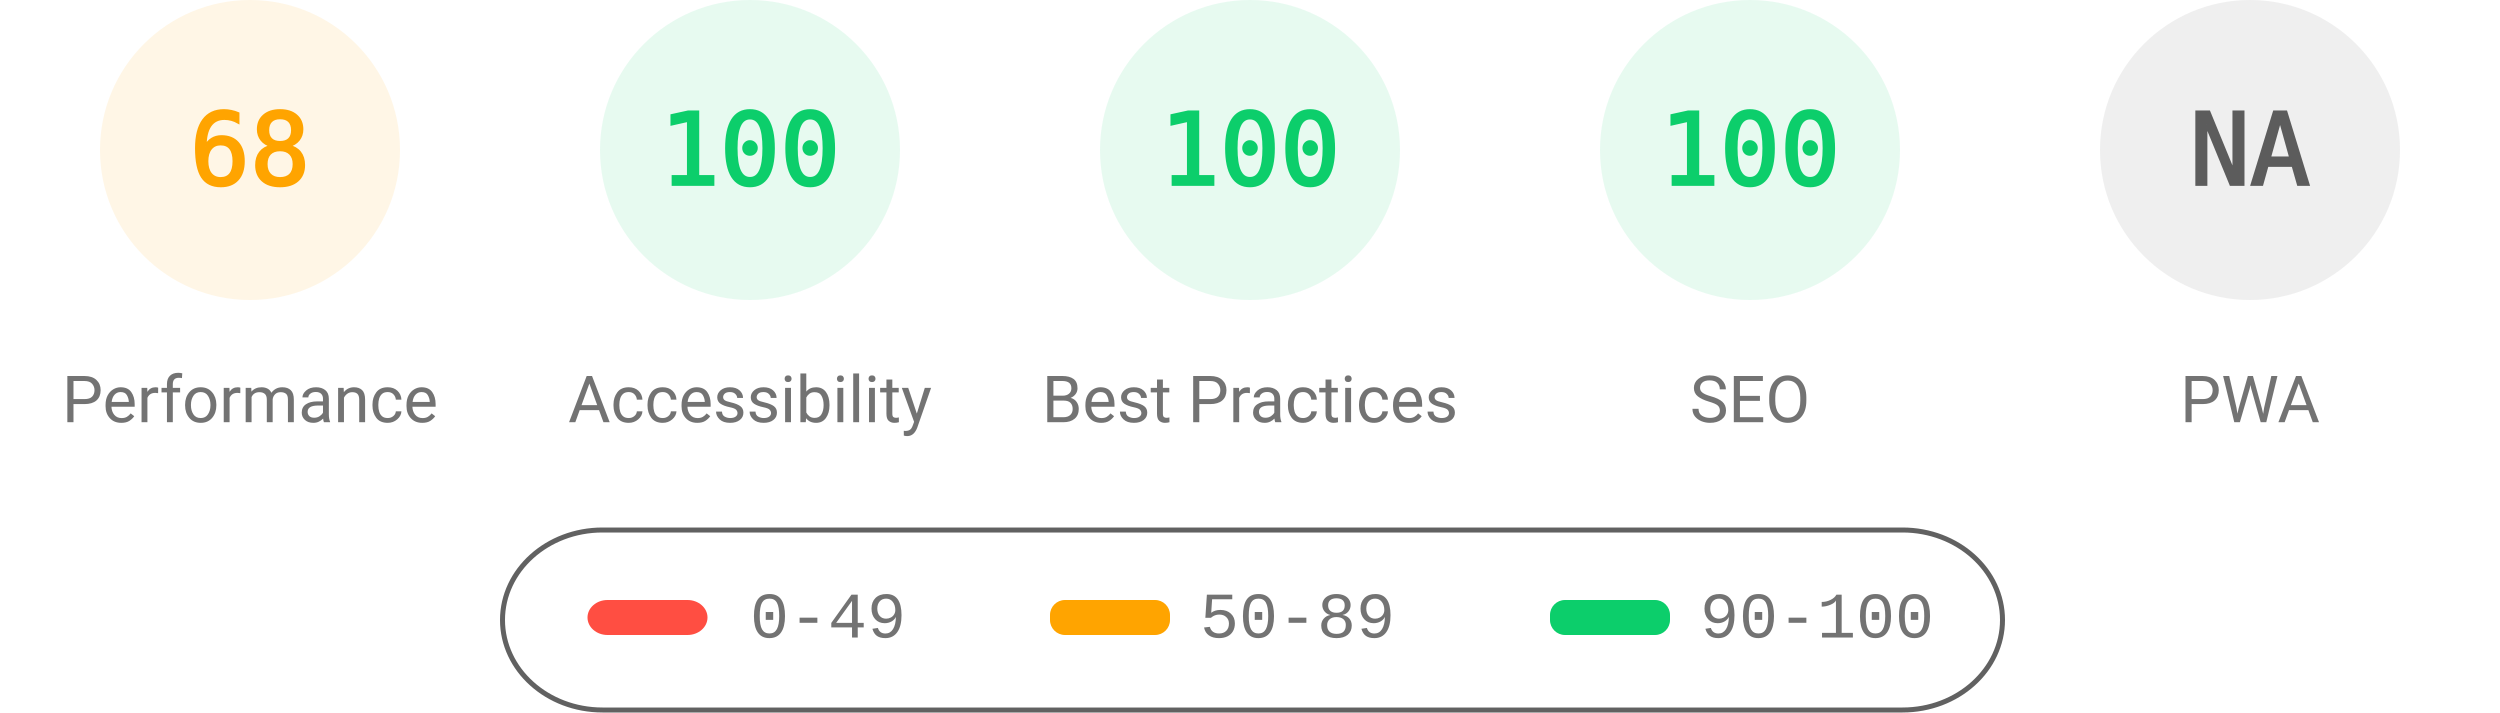
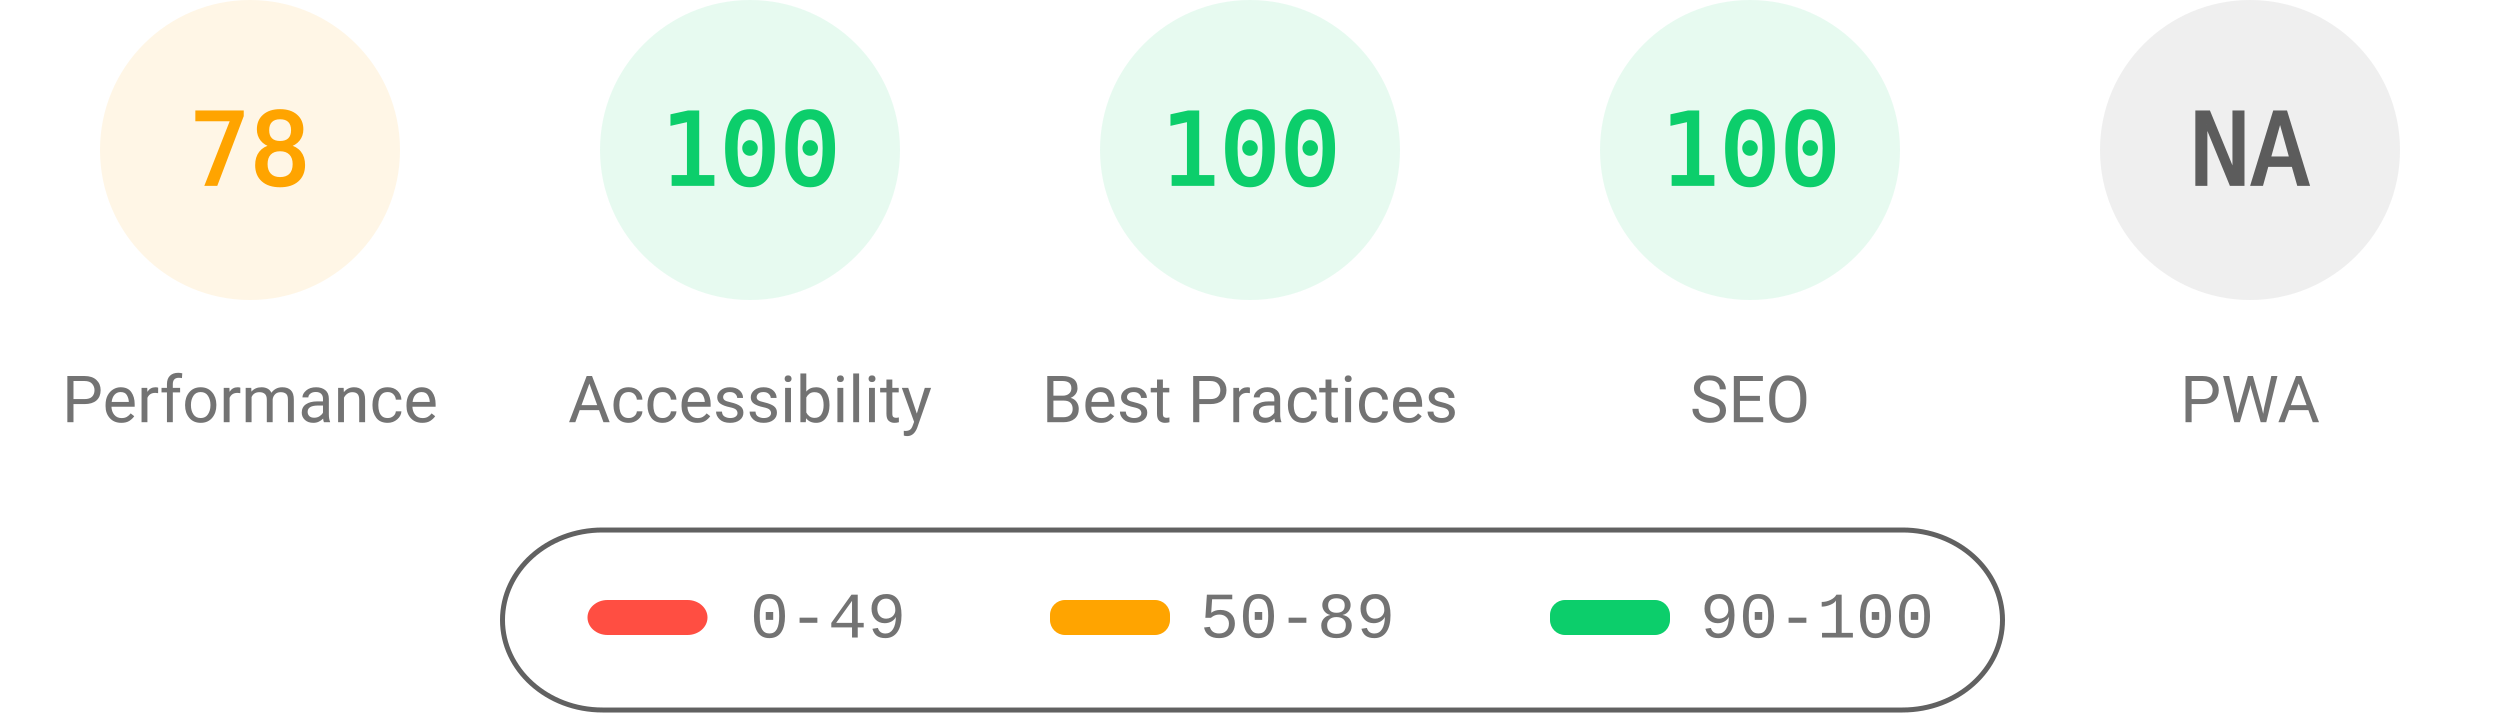
<svg xmlns="http://www.w3.org/2000/svg" fill="none" width="1000" height="285">
  <style>.gauge-base{opacity:.1}.gauge-arc{fill:none;animation-delay:250ms;stroke-linecap:round;transform:rotate(-90deg);transform-origin:100px 60px;animation:load-gauge 1s ease forwards}.guage-text{font-size:40px;font-family:monospace;text-align:center}.guage-red{color:#ff4e42;fill:#ff4e42;stroke:#ff4e42}.guage-orange{color:#ffa400;fill:#ffa400;stroke:#ffa400}.guage-green{color:#0cce6b;fill:#0cce6b;stroke:#0cce6b}.guage-undefined{color:#5c5c5c;fill:#5c5c5c;stroke:#5c5c5c}.guage-title{color:#737373;fill:#737373;stroke:none;font-size:26px;line-height:26px;font-family:Roboto,Halvetica,Arial,sans-serif}@keyframes load-gauge{from{stroke-dasharray:0 352.858}}</style>
  <svg class="guage-div guage-perf guage-orange" viewBox="0 0 200 200" width="200" height="200">
    <circle class="gauge-base" r="56" cx="100" cy="60" stroke-width="8" />
-     <circle class="gauge-arc guage-arc-1" r="56" cx="100" cy="60" stroke-width="8" style="stroke-dasharray:239.263,351.858" />
-     <text class="guage-text" x="100" y="60" alignment-baseline="central" dominant-baseline="central" text-anchor="middle">68</text>
+     <circle class="gauge-arc guage-arc-1" r="56" cx="100" cy="60" stroke-width="8" style="stroke-dasharray:274.449,351.858" />
+     <text class="guage-text" x="100" y="60" alignment-baseline="central" dominant-baseline="central" text-anchor="middle">78</text>
    <text class="guage-title" x="100" y="160" alignment-baseline="central" dominant-baseline="central" text-anchor="middle">Performance</text>
  </svg>
  <svg class="guage-div guage-acc guage-green" viewBox="0 0 200 200" width="200" height="200" x="200">
    <circle class="gauge-base" r="56" cx="100" cy="60" stroke-width="8" />
    <circle class="gauge-arc guage-arc-2" r="56" cx="100" cy="60" stroke-width="8" style="stroke-dasharray:351.858,351.858" />
    <text class="guage-text" x="100" y="60" alignment-baseline="central" dominant-baseline="central" text-anchor="middle">100</text>
    <text class="guage-title" x="100" y="160" alignment-baseline="central" dominant-baseline="central" text-anchor="middle">Accessibility</text>
  </svg>
  <svg class="guage-div guage-best guage-green" viewBox="0 0 200 200" width="200" height="200" x="400">
    <circle class="gauge-base" r="56" cx="100" cy="60" stroke-width="8" />
    <circle class="gauge-arc guage-arc-3" r="56" cx="100" cy="60" stroke-width="8" style="stroke-dasharray:351.858,351.858" />
    <text class="guage-text" x="100" y="60" alignment-baseline="central" dominant-baseline="central" text-anchor="middle">100</text>
    <text class="guage-title" x="100" y="160" alignment-baseline="central" dominant-baseline="central" text-anchor="middle">Best Practices</text>
  </svg>
  <svg class="guage-div guage-seo guage-green" viewBox="0 0 200 200" width="200" height="200" x="600">
    <circle class="gauge-base" r="56" cx="100" cy="60" stroke-width="8" />
    <circle class="gauge-arc guage-arc-4" r="56" cx="100" cy="60" stroke-width="8" style="stroke-dasharray:351.858,351.858" />
    <text class="guage-text" x="100" y="60" alignment-baseline="central" dominant-baseline="central" text-anchor="middle">100</text>
    <text class="guage-title" x="100" y="160" alignment-baseline="central" dominant-baseline="central" text-anchor="middle">SEO</text>
  </svg>
  <svg class="guage-div guage-pwa guage-undefined" viewBox="0 0 200 200" width="200" height="200" x="800">
    <circle class="gauge-base" r="56" cx="100" cy="60" stroke-width="8" />
    <circle class="gauge-arc guage-arc-4" r="56" cx="100" cy="60" stroke-width="8" style="stroke-dasharray:351.858,351.858" />
    <text class="guage-text" x="100" y="60" alignment-baseline="central" dominant-baseline="central" text-anchor="middle">NA</text>
    <text class="guage-title" x="100" y="160" alignment-baseline="central" dominant-baseline="central" text-anchor="middle">PWA</text>
  </svg>
  <svg width="604" height="76" x="200" y="210">
    <path fill="none" id="canvas_background" d="M-1-1h604v80H-1z" />
    <rect fill-opacity="0" stroke="#616161" stroke-width="2" rx="40" id="svg_2" height="72" width="600" y="2" x="1" fill="#000" />
    <rect stroke="#000" rx="8" id="svg_3" height="14" width="48" y="30" x="35" stroke-opacity="null" stroke-width="0" fill="#ff4e42" />
    <rect stroke="#000" rx="6" id="svg_4" height="14" width="48" y="30" x="220" stroke-opacity="null" stroke-width="0" fill="#ffa400" />
    <rect stroke="#000" rx="6" id="svg_5" height="14" width="48" y="30" x="420" stroke-opacity="null" stroke-width="0" fill="#0cce6b" />
    <text xml:space="preserve" text-anchor="start" font-family="'Courier New', Courier, monospace" font-size="26" id="svg_6" y="45" x="100" stroke-opacity="null" stroke-width="0" stroke="#000" fill="#737373">0-49</text>
    <text xml:space="preserve" text-anchor="start" font-family="'Courier New', Courier, monospace" font-size="26" id="svg_7" y="45" x="280" stroke-opacity="null" stroke-width="0" stroke="#000" fill="#737373">50-89</text>
    <text xml:space="preserve" text-anchor="start" font-family="'Courier New', Courier, monospace" font-size="26" id="svg_8" y="45" x="480" stroke-opacity="null" stroke-width="0" stroke="#000" fill="#737373">90-100</text>
  </svg>
</svg>
